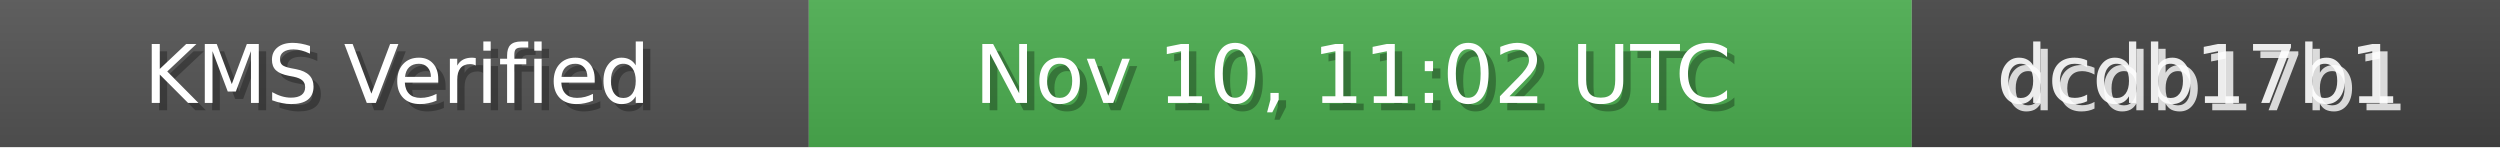
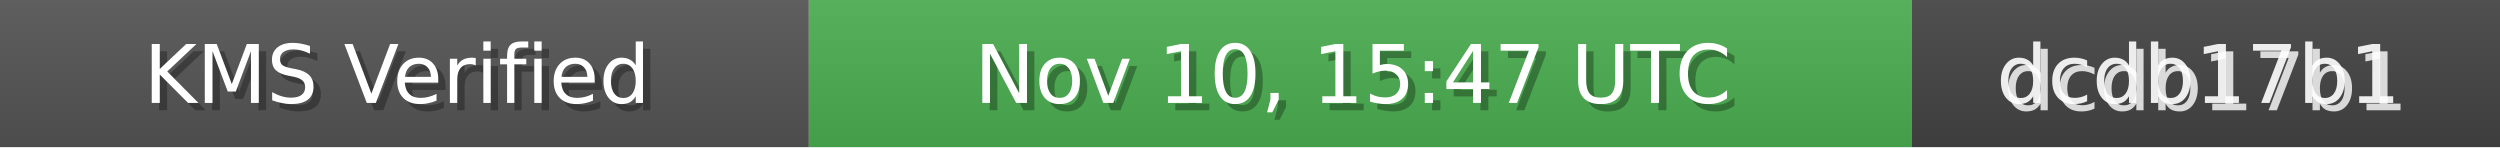
<svg xmlns="http://www.w3.org/2000/svg" width="340" height="20" role="img">
  <linearGradient id="bg" x2="0" y2="100%">
    <stop offset="0" stop-color="#bbb" stop-opacity=".1" />
    <stop offset="1" stop-opacity=".1" />
  </linearGradient>
  <rect width="110" height="20" fill="#555" />
  <rect x="110" width="150" height="20" fill="#4CAF50" />
  <rect x="260" width="80" height="20" fill="#444" />
  <rect width="340" height="20" fill="url(#bg)" />
  <g fill="#fff" text-anchor="middle" font-family="Verdana,Geneva,DejaVu Sans,sans-serif" font-size="11">
    <text x="55" y="15" fill="#000" fill-opacity=".3">KMS Verified</text>
    <text x="54" y="14">KMS Verified</text>
-     <text x="185" y="15" fill="#000" fill-opacity=".3">Nov 10, 11:02 UTC</text>
-     <text x="184" y="14">Nov 10, 11:02 UTC</text>
+     <text x="185" y="15" fill="#000" fill-opacity=".3">Nov 10, 15:47 UTC</text>
+     <text x="184" y="14">Nov 10, 15:47 UTC</text>
    <text x="300" y="15" fill="#fff" fill-opacity=".8">dcdb17b1</text>
    <text x="299" y="14" fill="#fff" fill-opacity=".9">dcdb17b1</text>
  </g>
</svg>
